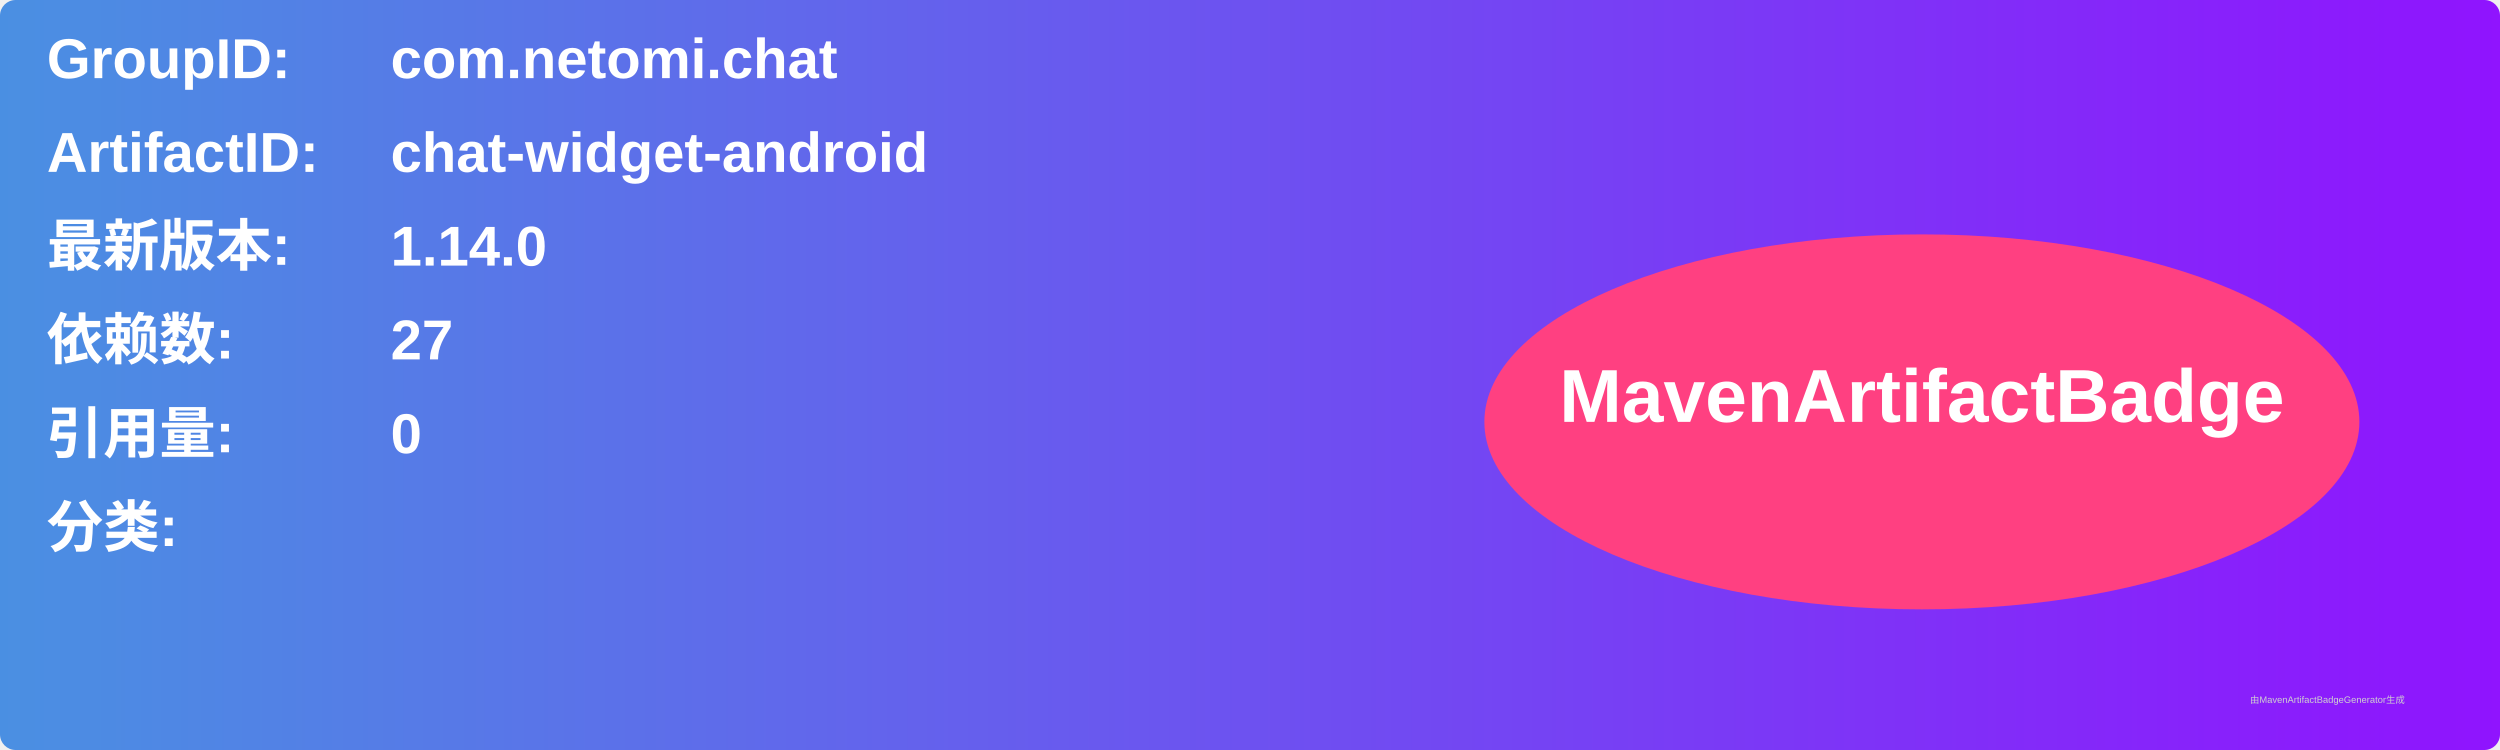
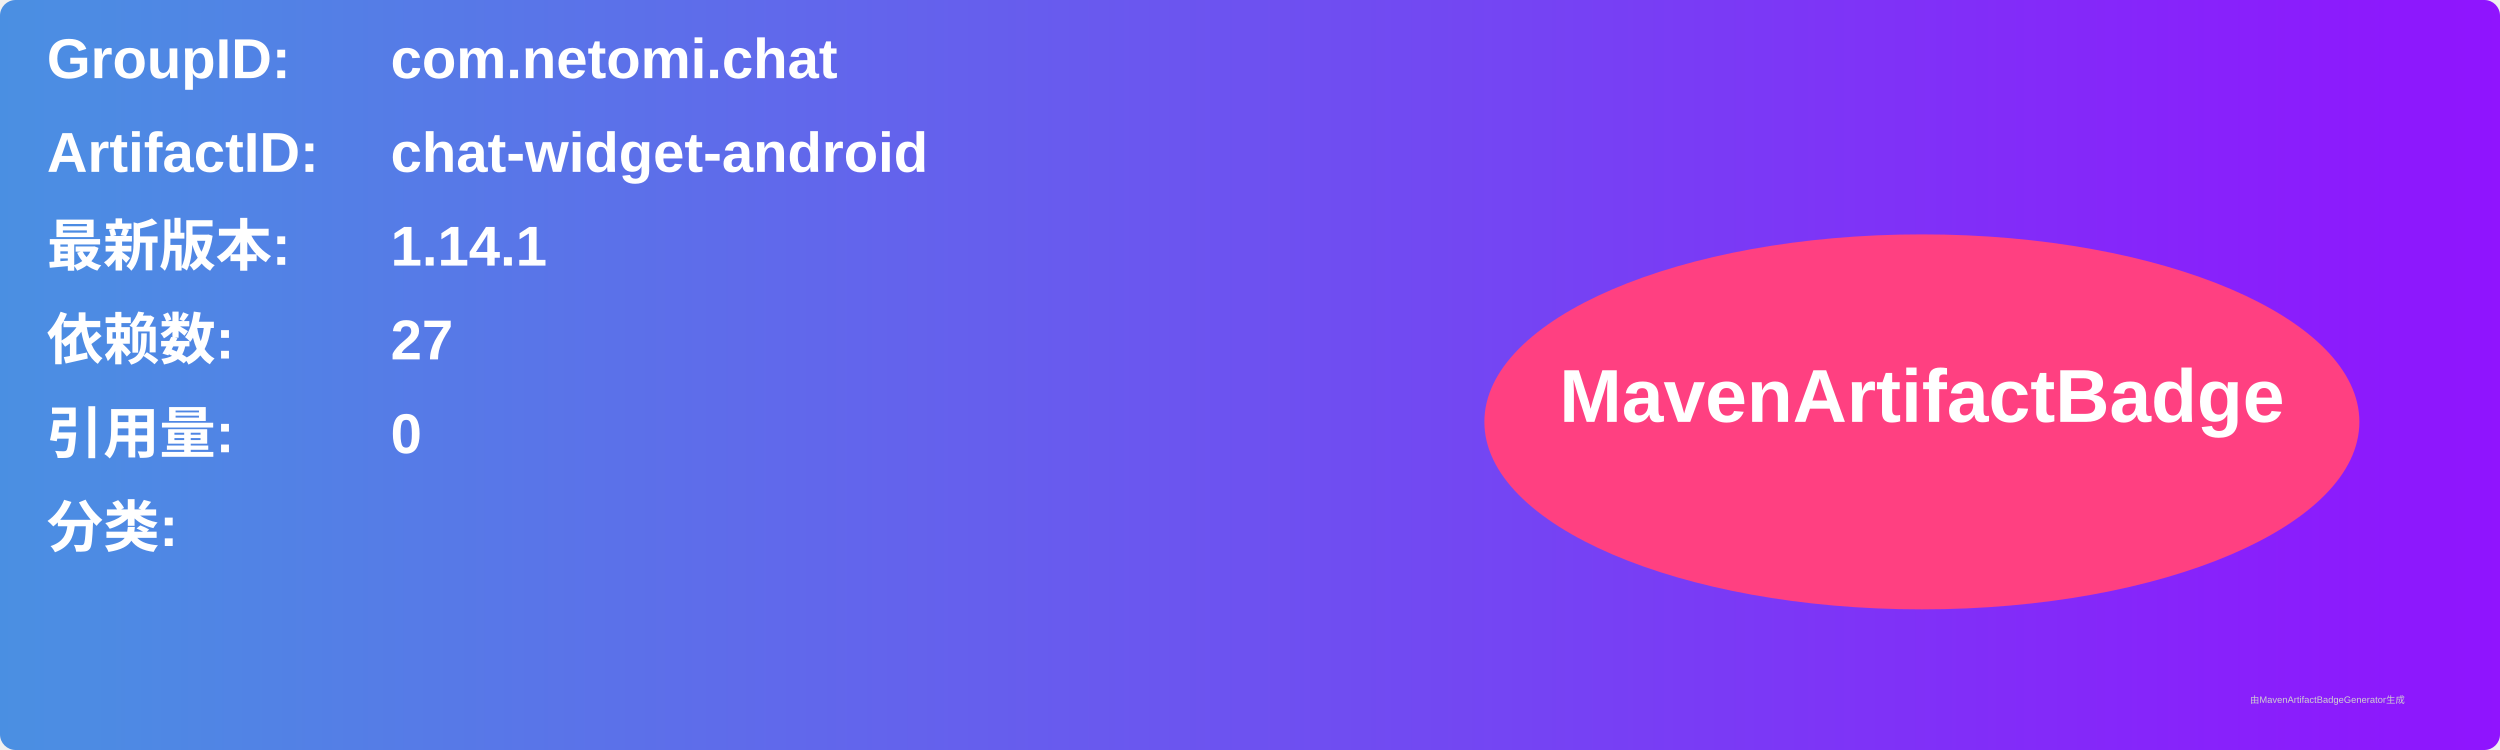
<svg xmlns="http://www.w3.org/2000/svg" width="800" height="240" viewBox="0 0 800 240">
  <linearGradient id="grad" x1="0%" y1="0%" x2="100%" y2="0%">
    <stop offset="0%" stop-color="#4a90e2" />
    <stop offset="100%" stop-color="#9013fe" />
  </linearGradient>
  <rect width="100%" height="100%" rx="5" ry="5" fill="url(#grad)" />
  <g transform="translate(15, 15)">
    <text x="0" y="10" font-family="Arial" font-size="18" fill="white" font-weight="bold" width="260">GroupID:</text>
    <text x="110" y="10" font-family="Arial" font-size="18" fill="white" font-weight="bold" width="460">com.netomi.chat</text>
    <text x="0" y="40" font-family="Arial" font-size="18" fill="white" font-weight="bold" width="260">ArtifactID:</text>
    <text x="110" y="40" font-family="Arial" font-size="18" fill="white" font-weight="bold" width="460">chat-widget-android</text>
    <text x="0" y="70" font-family="Arial" font-size="18" fill="white" font-weight="bold">最新版本:</text>
    <text x="110" y="70" font-family="Arial" font-size="18" fill="white" font-weight="bold">
-       <tspan font-weight="bold">1.14.0</tspan>
+       <tspan font-weight="bold">1.14.1</tspan>
    </text>
    <text x="0" y="100" font-family="Arial" font-size="18" fill="white" font-weight="bold">依赖数: </text>
    <text x="110" y="100" font-family="Arial" font-size="18" fill="white">
      <tspan font-weight="bold">27</tspan>
    </text>
    <text x="0" y="130" font-family="Arial" font-size="18" fill="white" font-weight="bold">引用量: </text>
    <text x="110" y="130" font-family="Arial" font-size="18" fill="white">
      <tspan font-weight="bold">0</tspan>
    </text>
    <text x="0" y="160" font-family="Arial" font-size="18" fill="white" font-weight="bold">分类:</text>
    <text x="10" y="190" font-family="Arial" font-size="10" fill="white">
      <tspan font-weight="bold" />
    </text>
    <ellipse cx="600" cy="120" rx="140" ry="60" fill="#ff4081" />
    <text x="600" y="120" text-anchor="middle" font-family="Arial" font-size="24" fill="white" font-weight="bold">MavenArtifactBadge</text>
  </g>
  <text x="720" y="225" font-family="Arial" font-size="3" fill="#d0d0d0">由MavenArtifactBadgeGenerator生成</text>
</svg>
